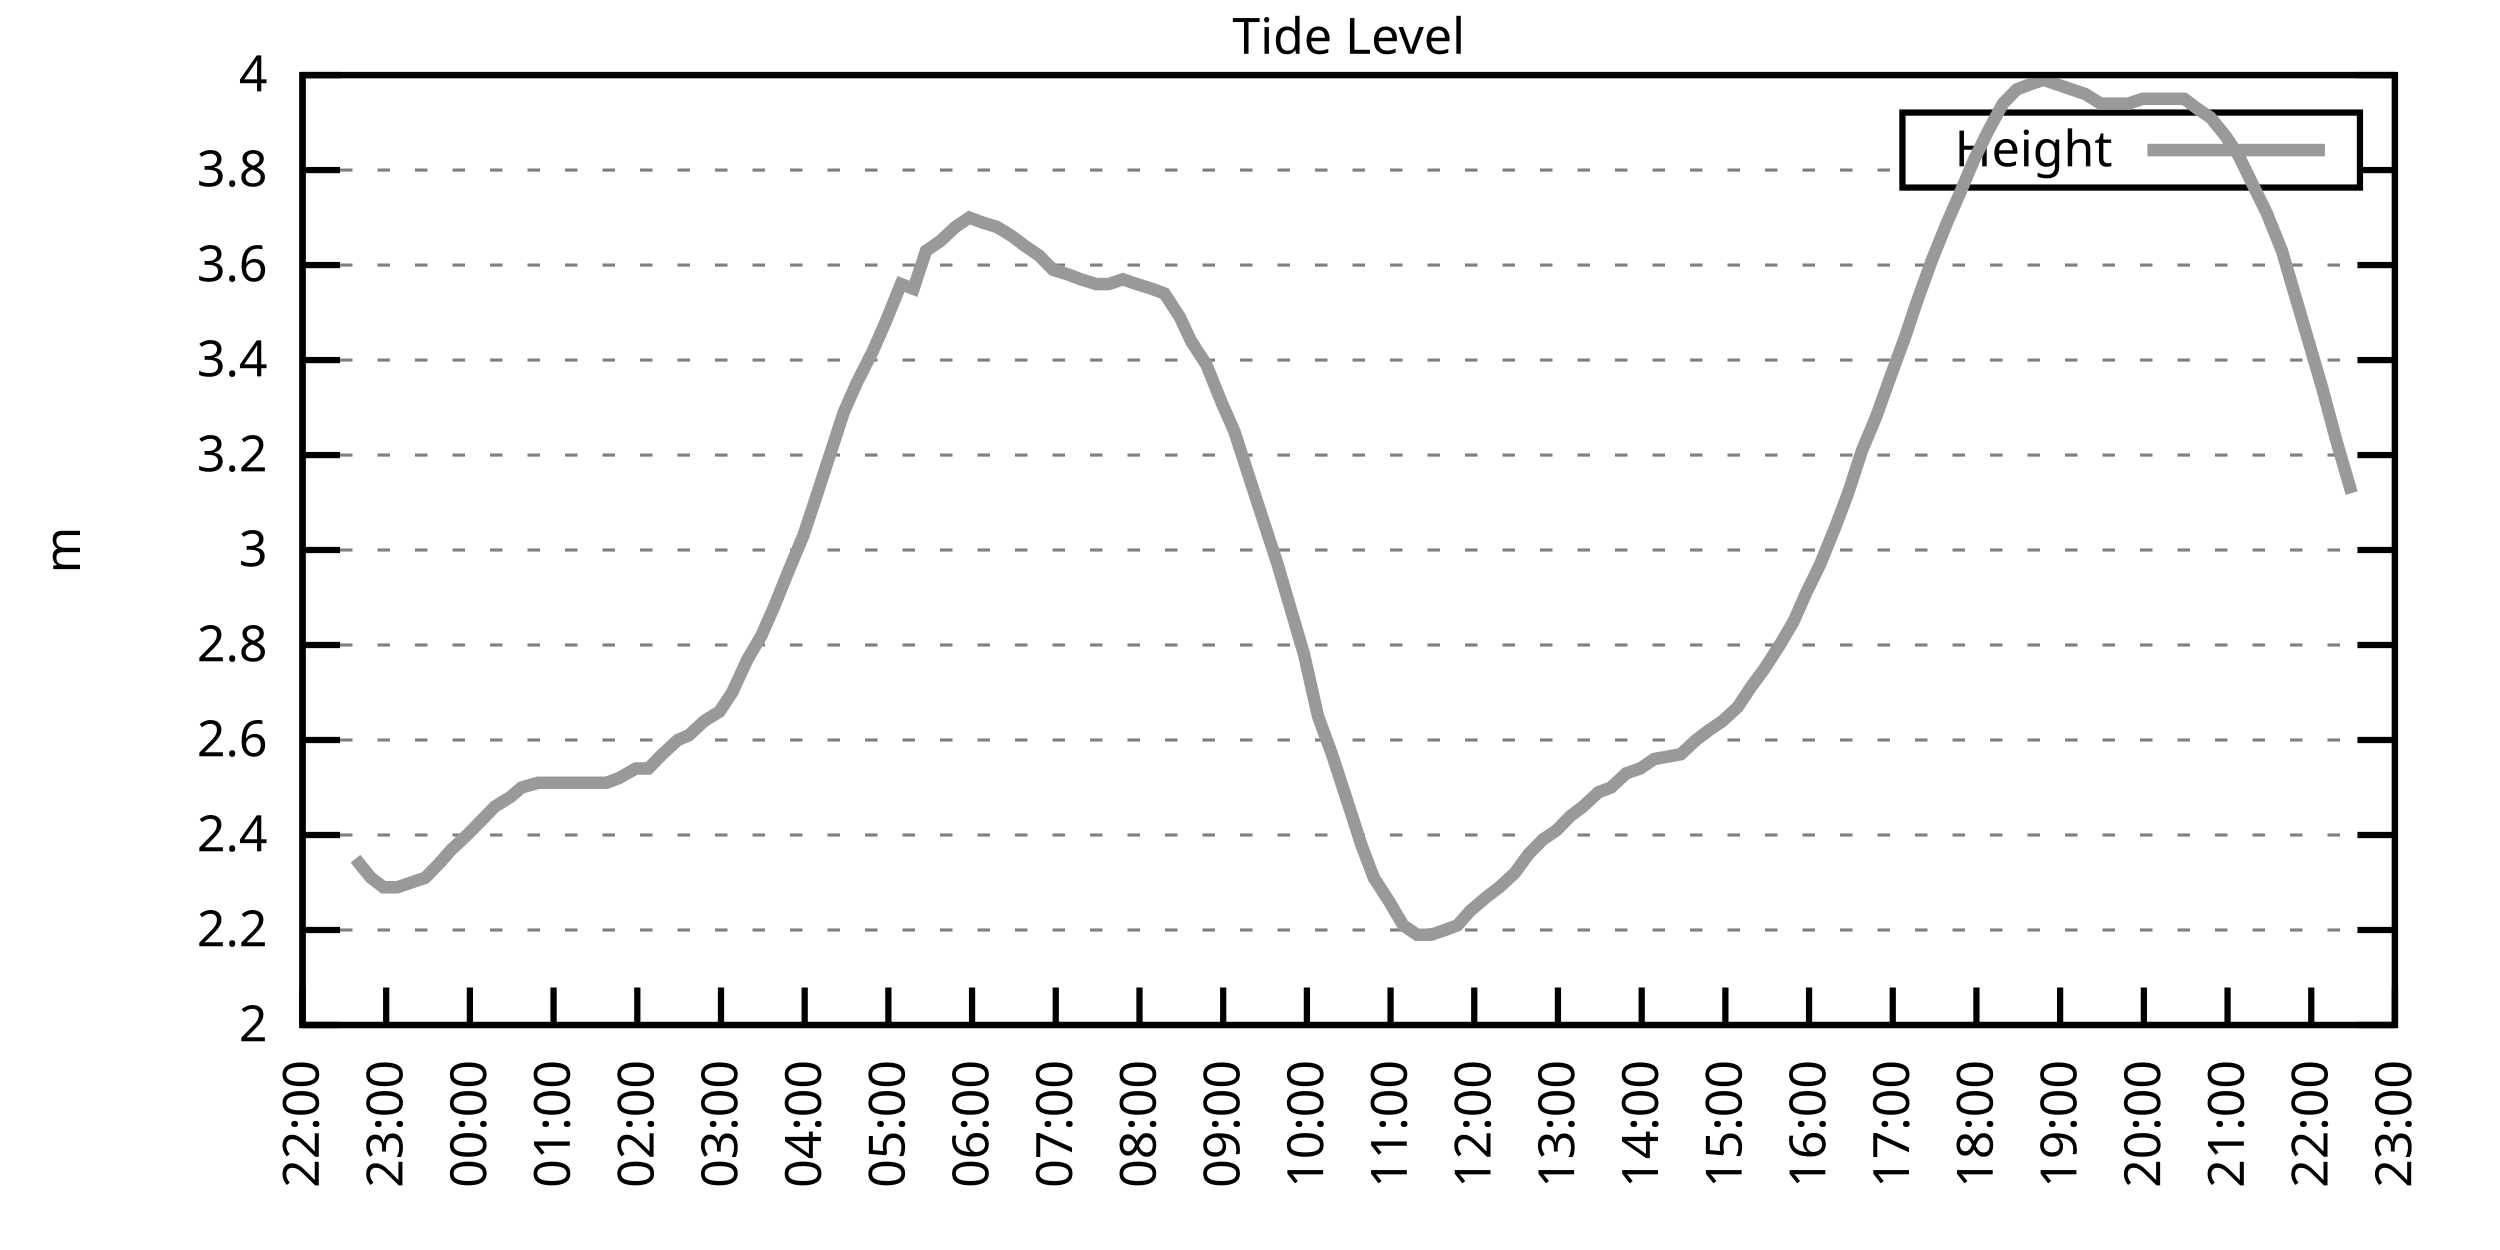
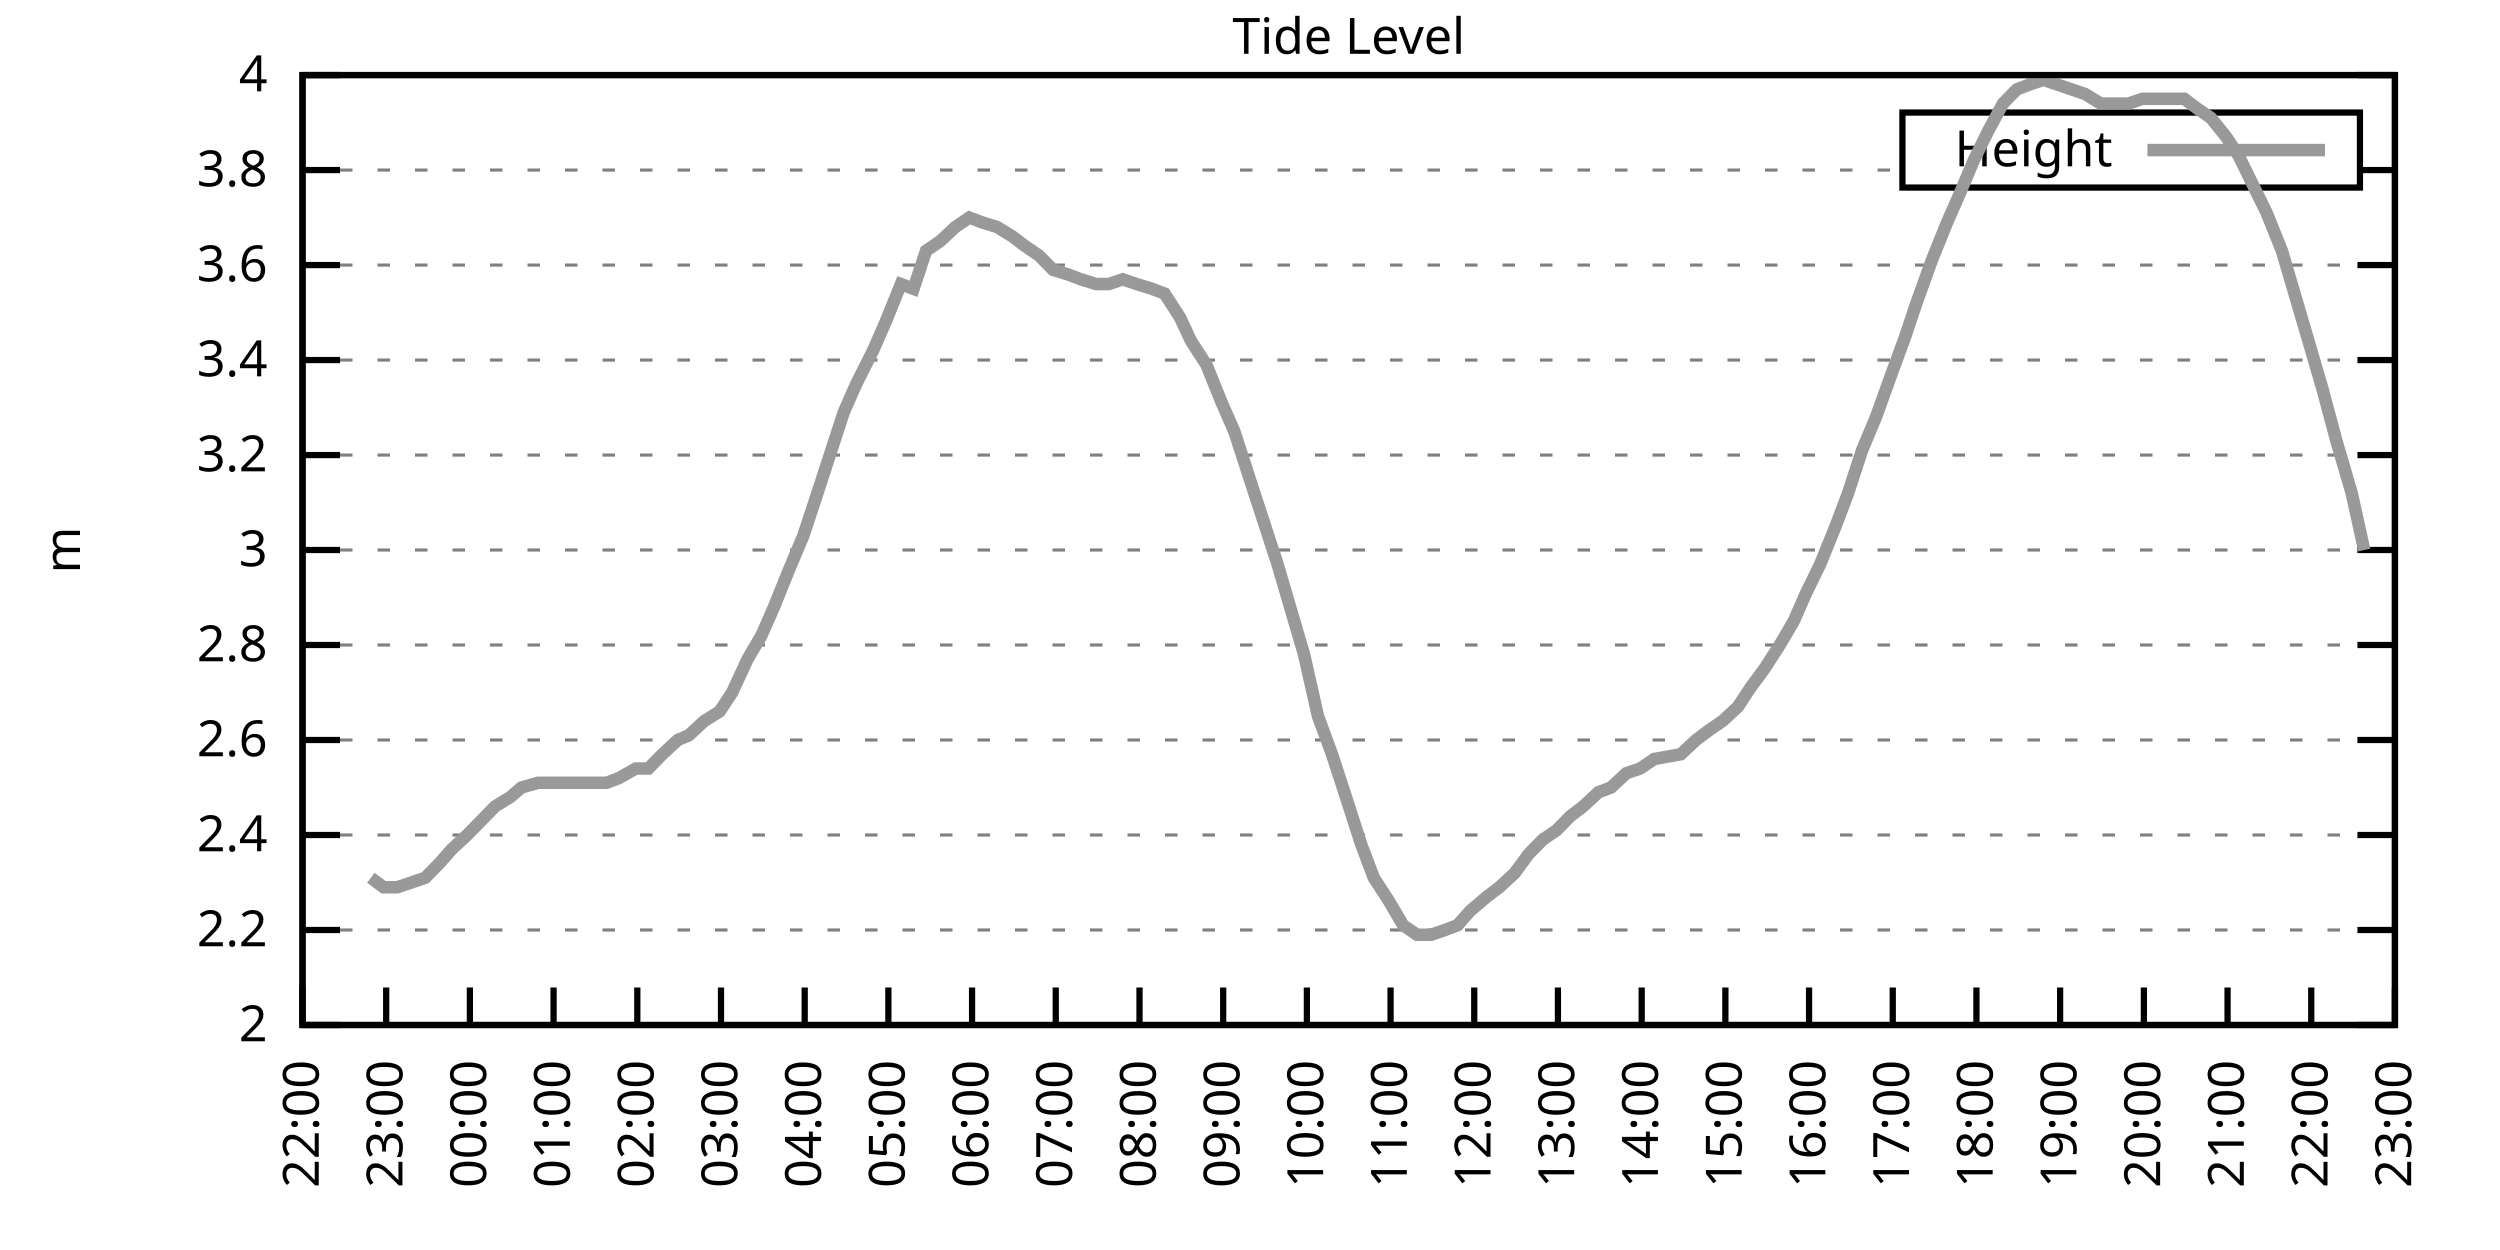
<svg xmlns="http://www.w3.org/2000/svg" xmlns:xlink="http://www.w3.org/1999/xlink" width="400" height="200" viewBox="0 0 400 200">
  <g id="gnuplot_canvas">
    <rect x="0" y="0" width="400" height="200" fill="none" />
    <defs>
      <circle id="gpDot" r="0.5" stroke-width="0.5" stroke="currentColor" />
      <path id="gpPt0" stroke-width="0.333" stroke="currentColor" d="M-1,0 h2 M0,-1 v2" />
      <path id="gpPt1" stroke-width="0.333" stroke="currentColor" d="M-1,-1 L1,1 M1,-1 L-1,1" />
      <path id="gpPt2" stroke-width="0.333" stroke="currentColor" d="M-1,0 L1,0 M0,-1 L0,1 M-1,-1 L1,1 M-1,1 L1,-1" />
      <rect id="gpPt3" stroke-width="0.333" stroke="currentColor" x="-1" y="-1" width="2" height="2" />
      <rect id="gpPt4" stroke-width="0.333" stroke="currentColor" fill="currentColor" x="-1" y="-1" width="2" height="2" />
      <circle id="gpPt5" stroke-width="0.333" stroke="currentColor" cx="0" cy="0" r="1" />
      <use xlink:href="#gpPt5" id="gpPt6" fill="currentColor" stroke="none" />
      <path id="gpPt7" stroke-width="0.333" stroke="currentColor" d="M0,-1.33 L-1.33,0.67 L1.33,0.67 z" />
      <use xlink:href="#gpPt7" id="gpPt8" fill="currentColor" stroke="none" />
      <use xlink:href="#gpPt7" id="gpPt9" stroke="currentColor" transform="rotate(180)" />
      <use xlink:href="#gpPt9" id="gpPt10" fill="currentColor" stroke="none" />
      <use xlink:href="#gpPt3" id="gpPt11" stroke="currentColor" transform="rotate(45)" />
      <use xlink:href="#gpPt11" id="gpPt12" fill="currentColor" stroke="none" />
      <path id="gpPt13" stroke-width="0.333" stroke="currentColor" d="M0,1.330 L1.265,0.411 L0.782,-1.067 L-0.782,-1.076 L-1.265,0.411 z" />
      <use xlink:href="#gpPt13" id="gpPt14" fill="currentColor" stroke="none" />
      <filter id="textbox" filterUnits="objectBoundingBox" x="0" y="0" height="1" width="1">
        <feFlood flood-color="white" flood-opacity="1" result="bgnd" />
        <feComposite in="SourceGraphic" in2="bgnd" operator="atop" />
      </filter>
      <filter id="greybox" filterUnits="objectBoundingBox" x="0" y="0" height="1" width="1">
        <feFlood flood-color="lightgrey" flood-opacity="1" result="grey" />
        <feComposite in="SourceGraphic" in2="grey" operator="atop" />
      </filter>
    </defs>
    <g fill="none" color="white" stroke="currentColor" stroke-width="1.00" stroke-linecap="butt" stroke-linejoin="miter">
</g>
    <g fill="none" color="black" stroke="currentColor" stroke-width="1.00" stroke-linecap="butt" stroke-linejoin="miter">
      <g stroke="none" shape-rendering="crispEdges">
        <polygon fill="rgb(255, 255, 255)" points="48.40,164.00 383.18,164.00 383.18,12.02 48.40,12.02 " />
      </g>
    </g>
    <g fill="none" color="black" stroke="currentColor" stroke-width="1.00" stroke-linecap="butt" stroke-linejoin="miter">
</g>
    <g fill="none" color="black" stroke="black" stroke-width="0.50" stroke-linecap="butt" stroke-linejoin="miter">
</g>
    <g fill="none" color="gray" stroke="currentColor" stroke-width="0.50" stroke-linecap="butt" stroke-linejoin="miter">
      <path stroke="gray" stroke-dasharray="2,4" class="gridline" d="M48.40,164.00 L383.19,164.00  " />
    </g>
    <g fill="none" color="gray" stroke="gray" stroke-width="1.00" stroke-linecap="butt" stroke-linejoin="miter">
</g>
    <g fill="none" color="black" stroke="currentColor" stroke-width="1.00" stroke-linecap="butt" stroke-linejoin="miter">
      <path stroke="black" d="M48.40,164.00 L54.40,164.00 M383.19,164.00 L377.19,164.00  " />
      <g transform="translate(42.80,166.60)" stroke="none" fill="black" font-family="Sans" font-size="8.00" text-anchor="end">
        <text>
          <tspan font-family="Sans"> 2</tspan>
        </text>
      </g>
    </g>
    <g fill="none" color="black" stroke="currentColor" stroke-width="1.00" stroke-linecap="butt" stroke-linejoin="miter">
</g>
    <g fill="none" color="black" stroke="black" stroke-width="0.50" stroke-linecap="butt" stroke-linejoin="miter">
</g>
    <g fill="none" color="gray" stroke="currentColor" stroke-width="0.50" stroke-linecap="butt" stroke-linejoin="miter">
      <path stroke="gray" stroke-dasharray="2,4" class="gridline" d="M48.40,148.80 L383.19,148.80  " />
    </g>
    <g fill="none" color="gray" stroke="gray" stroke-width="1.00" stroke-linecap="butt" stroke-linejoin="miter">
</g>
    <g fill="none" color="black" stroke="currentColor" stroke-width="1.00" stroke-linecap="butt" stroke-linejoin="miter">
      <path stroke="black" d="M48.40,148.80 L54.40,148.80 M383.19,148.80 L377.19,148.80  " />
      <g transform="translate(42.80,151.40)" stroke="none" fill="black" font-family="Sans" font-size="8.00" text-anchor="end">
        <text>
          <tspan font-family="Sans"> 2.2</tspan>
        </text>
      </g>
    </g>
    <g fill="none" color="black" stroke="currentColor" stroke-width="1.00" stroke-linecap="butt" stroke-linejoin="miter">
</g>
    <g fill="none" color="black" stroke="black" stroke-width="0.50" stroke-linecap="butt" stroke-linejoin="miter">
</g>
    <g fill="none" color="gray" stroke="currentColor" stroke-width="0.50" stroke-linecap="butt" stroke-linejoin="miter">
      <path stroke="gray" stroke-dasharray="2,4" class="gridline" d="M48.40,133.60 L383.19,133.60  " />
    </g>
    <g fill="none" color="gray" stroke="gray" stroke-width="1.00" stroke-linecap="butt" stroke-linejoin="miter">
</g>
    <g fill="none" color="black" stroke="currentColor" stroke-width="1.00" stroke-linecap="butt" stroke-linejoin="miter">
      <path stroke="black" d="M48.40,133.60 L54.40,133.60 M383.19,133.60 L377.19,133.60  " />
      <g transform="translate(42.80,136.20)" stroke="none" fill="black" font-family="Sans" font-size="8.00" text-anchor="end">
        <text>
          <tspan font-family="Sans"> 2.4</tspan>
        </text>
      </g>
    </g>
    <g fill="none" color="black" stroke="currentColor" stroke-width="1.00" stroke-linecap="butt" stroke-linejoin="miter">
</g>
    <g fill="none" color="black" stroke="black" stroke-width="0.50" stroke-linecap="butt" stroke-linejoin="miter">
</g>
    <g fill="none" color="gray" stroke="currentColor" stroke-width="0.50" stroke-linecap="butt" stroke-linejoin="miter">
      <path stroke="gray" stroke-dasharray="2,4" class="gridline" d="M48.40,118.40 L383.19,118.40  " />
    </g>
    <g fill="none" color="gray" stroke="gray" stroke-width="1.00" stroke-linecap="butt" stroke-linejoin="miter">
</g>
    <g fill="none" color="black" stroke="currentColor" stroke-width="1.00" stroke-linecap="butt" stroke-linejoin="miter">
      <path stroke="black" d="M48.40,118.40 L54.40,118.40 M383.19,118.40 L377.19,118.40  " />
      <g transform="translate(42.80,121.00)" stroke="none" fill="black" font-family="Sans" font-size="8.00" text-anchor="end">
        <text>
          <tspan font-family="Sans"> 2.6</tspan>
        </text>
      </g>
    </g>
    <g fill="none" color="black" stroke="currentColor" stroke-width="1.00" stroke-linecap="butt" stroke-linejoin="miter">
</g>
    <g fill="none" color="black" stroke="black" stroke-width="0.50" stroke-linecap="butt" stroke-linejoin="miter">
</g>
    <g fill="none" color="gray" stroke="currentColor" stroke-width="0.50" stroke-linecap="butt" stroke-linejoin="miter">
      <path stroke="gray" stroke-dasharray="2,4" class="gridline" d="M48.40,103.20 L383.19,103.20  " />
    </g>
    <g fill="none" color="gray" stroke="gray" stroke-width="1.00" stroke-linecap="butt" stroke-linejoin="miter">
</g>
    <g fill="none" color="black" stroke="currentColor" stroke-width="1.00" stroke-linecap="butt" stroke-linejoin="miter">
      <path stroke="black" d="M48.40,103.20 L54.40,103.20 M383.19,103.20 L377.19,103.20  " />
      <g transform="translate(42.80,105.80)" stroke="none" fill="black" font-family="Sans" font-size="8.00" text-anchor="end">
        <text>
          <tspan font-family="Sans"> 2.8</tspan>
        </text>
      </g>
    </g>
    <g fill="none" color="black" stroke="currentColor" stroke-width="1.00" stroke-linecap="butt" stroke-linejoin="miter">
</g>
    <g fill="none" color="black" stroke="black" stroke-width="0.50" stroke-linecap="butt" stroke-linejoin="miter">
</g>
    <g fill="none" color="gray" stroke="currentColor" stroke-width="0.50" stroke-linecap="butt" stroke-linejoin="miter">
      <path stroke="gray" stroke-dasharray="2,4" class="gridline" d="M48.40,88.00 L383.19,88.00  " />
    </g>
    <g fill="none" color="gray" stroke="gray" stroke-width="1.00" stroke-linecap="butt" stroke-linejoin="miter">
</g>
    <g fill="none" color="black" stroke="currentColor" stroke-width="1.00" stroke-linecap="butt" stroke-linejoin="miter">
      <path stroke="black" d="M48.40,88.00 L54.40,88.00 M383.19,88.00 L377.19,88.00  " />
      <g transform="translate(42.80,90.60)" stroke="none" fill="black" font-family="Sans" font-size="8.00" text-anchor="end">
        <text>
          <tspan font-family="Sans"> 3</tspan>
        </text>
      </g>
    </g>
    <g fill="none" color="black" stroke="currentColor" stroke-width="1.00" stroke-linecap="butt" stroke-linejoin="miter">
</g>
    <g fill="none" color="black" stroke="black" stroke-width="0.50" stroke-linecap="butt" stroke-linejoin="miter">
</g>
    <g fill="none" color="gray" stroke="currentColor" stroke-width="0.50" stroke-linecap="butt" stroke-linejoin="miter">
      <path stroke="gray" stroke-dasharray="2,4" class="gridline" d="M48.40,72.81 L383.19,72.81  " />
    </g>
    <g fill="none" color="gray" stroke="gray" stroke-width="1.00" stroke-linecap="butt" stroke-linejoin="miter">
</g>
    <g fill="none" color="black" stroke="currentColor" stroke-width="1.00" stroke-linecap="butt" stroke-linejoin="miter">
      <path stroke="black" d="M48.40,72.81 L54.40,72.81 M383.19,72.81 L377.19,72.81  " />
      <g transform="translate(42.80,75.41)" stroke="none" fill="black" font-family="Sans" font-size="8.00" text-anchor="end">
        <text>
          <tspan font-family="Sans"> 3.2</tspan>
        </text>
      </g>
    </g>
    <g fill="none" color="black" stroke="currentColor" stroke-width="1.00" stroke-linecap="butt" stroke-linejoin="miter">
</g>
    <g fill="none" color="black" stroke="black" stroke-width="0.50" stroke-linecap="butt" stroke-linejoin="miter">
</g>
    <g fill="none" color="gray" stroke="currentColor" stroke-width="0.50" stroke-linecap="butt" stroke-linejoin="miter">
      <path stroke="gray" stroke-dasharray="2,4" class="gridline" d="M48.40,57.61 L383.19,57.61  " />
    </g>
    <g fill="none" color="gray" stroke="gray" stroke-width="1.00" stroke-linecap="butt" stroke-linejoin="miter">
</g>
    <g fill="none" color="black" stroke="currentColor" stroke-width="1.00" stroke-linecap="butt" stroke-linejoin="miter">
      <path stroke="black" d="M48.40,57.61 L54.40,57.61 M383.19,57.61 L377.19,57.61  " />
      <g transform="translate(42.80,60.21)" stroke="none" fill="black" font-family="Sans" font-size="8.00" text-anchor="end">
        <text>
          <tspan font-family="Sans"> 3.4</tspan>
        </text>
      </g>
    </g>
    <g fill="none" color="black" stroke="currentColor" stroke-width="1.00" stroke-linecap="butt" stroke-linejoin="miter">
</g>
    <g fill="none" color="black" stroke="black" stroke-width="0.50" stroke-linecap="butt" stroke-linejoin="miter">
</g>
    <g fill="none" color="gray" stroke="currentColor" stroke-width="0.50" stroke-linecap="butt" stroke-linejoin="miter">
      <path stroke="gray" stroke-dasharray="2,4" class="gridline" d="M48.40,42.41 L383.19,42.41  " />
    </g>
    <g fill="none" color="gray" stroke="gray" stroke-width="1.00" stroke-linecap="butt" stroke-linejoin="miter">
</g>
    <g fill="none" color="black" stroke="currentColor" stroke-width="1.00" stroke-linecap="butt" stroke-linejoin="miter">
      <path stroke="black" d="M48.40,42.41 L54.40,42.41 M383.19,42.41 L377.19,42.41  " />
      <g transform="translate(42.80,45.01)" stroke="none" fill="black" font-family="Sans" font-size="8.00" text-anchor="end">
        <text>
          <tspan font-family="Sans"> 3.6</tspan>
        </text>
      </g>
    </g>
    <g fill="none" color="black" stroke="currentColor" stroke-width="1.00" stroke-linecap="butt" stroke-linejoin="miter">
</g>
    <g fill="none" color="black" stroke="black" stroke-width="0.50" stroke-linecap="butt" stroke-linejoin="miter">
</g>
    <g fill="none" color="gray" stroke="currentColor" stroke-width="0.50" stroke-linecap="butt" stroke-linejoin="miter">
      <path stroke="gray" stroke-dasharray="2,4" class="gridline" d="M48.40,27.21 L304.39,27.21 M377.59,27.21 L383.19,27.21  " />
    </g>
    <g fill="none" color="gray" stroke="gray" stroke-width="1.00" stroke-linecap="butt" stroke-linejoin="miter">
</g>
    <g fill="none" color="black" stroke="currentColor" stroke-width="1.00" stroke-linecap="butt" stroke-linejoin="miter">
      <path stroke="black" d="M48.40,27.21 L54.40,27.21 M383.19,27.21 L377.19,27.21  " />
      <g transform="translate(42.80,29.81)" stroke="none" fill="black" font-family="Sans" font-size="8.00" text-anchor="end">
        <text>
          <tspan font-family="Sans"> 3.8</tspan>
        </text>
      </g>
    </g>
    <g fill="none" color="black" stroke="currentColor" stroke-width="1.00" stroke-linecap="butt" stroke-linejoin="miter">
</g>
    <g fill="none" color="black" stroke="black" stroke-width="0.50" stroke-linecap="butt" stroke-linejoin="miter">
</g>
    <g fill="none" color="gray" stroke="currentColor" stroke-width="0.50" stroke-linecap="butt" stroke-linejoin="miter">
      <path stroke="gray" stroke-dasharray="2,4" class="gridline" d="M48.40,12.01 L383.19,12.01  " />
    </g>
    <g fill="none" color="gray" stroke="gray" stroke-width="1.00" stroke-linecap="butt" stroke-linejoin="miter">
</g>
    <g fill="none" color="black" stroke="currentColor" stroke-width="1.00" stroke-linecap="butt" stroke-linejoin="miter">
      <path stroke="black" d="M48.40,12.01 L54.40,12.01 M383.19,12.01 L377.19,12.01  " />
      <g transform="translate(42.80,14.61)" stroke="none" fill="black" font-family="Sans" font-size="8.00" text-anchor="end">
        <text>
          <tspan font-family="Sans"> 4</tspan>
        </text>
      </g>
    </g>
    <g fill="none" color="black" stroke="currentColor" stroke-width="1.00" stroke-linecap="butt" stroke-linejoin="miter">
      <path stroke="black" d="M48.40,164.00 L48.40,158.00  " />
      <g transform="translate(51.00,169.60) rotate(270.00)" stroke="none" fill="black" font-family="Sans" font-size="8.00" text-anchor="end">
        <text>
          <tspan font-family="Sans">22:00</tspan>
        </text>
      </g>
    </g>
    <g fill="none" color="black" stroke="currentColor" stroke-width="1.00" stroke-linecap="butt" stroke-linejoin="miter">
      <path stroke="black" d="M61.79,164.00 L61.79,158.00  " />
      <g transform="translate(64.39,169.60) rotate(270.00)" stroke="none" fill="black" font-family="Sans" font-size="8.00" text-anchor="end">
        <text>
          <tspan font-family="Sans">23:00</tspan>
        </text>
      </g>
    </g>
    <g fill="none" color="black" stroke="currentColor" stroke-width="1.00" stroke-linecap="butt" stroke-linejoin="miter">
      <path stroke="black" d="M75.18,164.00 L75.18,158.00  " />
      <g transform="translate(77.78,169.60) rotate(270.00)" stroke="none" fill="black" font-family="Sans" font-size="8.00" text-anchor="end">
        <text>
          <tspan font-family="Sans">00:00</tspan>
        </text>
      </g>
    </g>
    <g fill="none" color="black" stroke="currentColor" stroke-width="1.00" stroke-linecap="butt" stroke-linejoin="miter">
      <path stroke="black" d="M88.57,164.00 L88.57,158.00  " />
      <g transform="translate(91.17,169.60) rotate(270.00)" stroke="none" fill="black" font-family="Sans" font-size="8.00" text-anchor="end">
        <text>
          <tspan font-family="Sans">01:00</tspan>
        </text>
      </g>
    </g>
    <g fill="none" color="black" stroke="currentColor" stroke-width="1.00" stroke-linecap="butt" stroke-linejoin="miter">
      <path stroke="black" d="M101.97,164.00 L101.97,158.00  " />
      <g transform="translate(104.57,169.60) rotate(270.00)" stroke="none" fill="black" font-family="Sans" font-size="8.00" text-anchor="end">
        <text>
          <tspan font-family="Sans">02:00</tspan>
        </text>
      </g>
    </g>
    <g fill="none" color="black" stroke="currentColor" stroke-width="1.00" stroke-linecap="butt" stroke-linejoin="miter">
      <path stroke="black" d="M115.36,164.00 L115.36,158.00  " />
      <g transform="translate(117.96,169.60) rotate(270.00)" stroke="none" fill="black" font-family="Sans" font-size="8.00" text-anchor="end">
        <text>
          <tspan font-family="Sans">03:00</tspan>
        </text>
      </g>
    </g>
    <g fill="none" color="black" stroke="currentColor" stroke-width="1.00" stroke-linecap="butt" stroke-linejoin="miter">
      <path stroke="black" d="M128.75,164.00 L128.75,158.00  " />
      <g transform="translate(131.35,169.60) rotate(270.00)" stroke="none" fill="black" font-family="Sans" font-size="8.00" text-anchor="end">
        <text>
          <tspan font-family="Sans">04:00</tspan>
        </text>
      </g>
    </g>
    <g fill="none" color="black" stroke="currentColor" stroke-width="1.00" stroke-linecap="butt" stroke-linejoin="miter">
      <path stroke="black" d="M142.14,164.00 L142.14,158.00  " />
      <g transform="translate(144.74,169.60) rotate(270.00)" stroke="none" fill="black" font-family="Sans" font-size="8.00" text-anchor="end">
        <text>
          <tspan font-family="Sans">05:00</tspan>
        </text>
      </g>
    </g>
    <g fill="none" color="black" stroke="currentColor" stroke-width="1.00" stroke-linecap="butt" stroke-linejoin="miter">
      <path stroke="black" d="M155.53,164.00 L155.53,158.00  " />
      <g transform="translate(158.13,169.60) rotate(270.00)" stroke="none" fill="black" font-family="Sans" font-size="8.00" text-anchor="end">
        <text>
          <tspan font-family="Sans">06:00</tspan>
        </text>
      </g>
    </g>
    <g fill="none" color="black" stroke="currentColor" stroke-width="1.00" stroke-linecap="butt" stroke-linejoin="miter">
      <path stroke="black" d="M168.92,164.00 L168.92,158.00  " />
      <g transform="translate(171.52,169.60) rotate(270.00)" stroke="none" fill="black" font-family="Sans" font-size="8.00" text-anchor="end">
        <text>
          <tspan font-family="Sans">07:00</tspan>
        </text>
      </g>
    </g>
    <g fill="none" color="black" stroke="currentColor" stroke-width="1.00" stroke-linecap="butt" stroke-linejoin="miter">
      <path stroke="black" d="M182.32,164.00 L182.32,158.00  " />
      <g transform="translate(184.92,169.60) rotate(270.00)" stroke="none" fill="black" font-family="Sans" font-size="8.00" text-anchor="end">
        <text>
          <tspan font-family="Sans">08:00</tspan>
        </text>
      </g>
    </g>
    <g fill="none" color="black" stroke="currentColor" stroke-width="1.00" stroke-linecap="butt" stroke-linejoin="miter">
      <path stroke="black" d="M195.71,164.00 L195.71,158.00  " />
      <g transform="translate(198.31,169.60) rotate(270.00)" stroke="none" fill="black" font-family="Sans" font-size="8.00" text-anchor="end">
        <text>
          <tspan font-family="Sans">09:00</tspan>
        </text>
      </g>
    </g>
    <g fill="none" color="black" stroke="currentColor" stroke-width="1.00" stroke-linecap="butt" stroke-linejoin="miter">
      <path stroke="black" d="M209.10,164.00 L209.10,158.00  " />
      <g transform="translate(211.70,169.60) rotate(270.00)" stroke="none" fill="black" font-family="Sans" font-size="8.00" text-anchor="end">
        <text>
          <tspan font-family="Sans">10:00</tspan>
        </text>
      </g>
    </g>
    <g fill="none" color="black" stroke="currentColor" stroke-width="1.00" stroke-linecap="butt" stroke-linejoin="miter">
      <path stroke="black" d="M222.49,164.00 L222.49,158.00  " />
      <g transform="translate(225.09,169.60) rotate(270.00)" stroke="none" fill="black" font-family="Sans" font-size="8.00" text-anchor="end">
        <text>
          <tspan font-family="Sans">11:00</tspan>
        </text>
      </g>
    </g>
    <g fill="none" color="black" stroke="currentColor" stroke-width="1.00" stroke-linecap="butt" stroke-linejoin="miter">
      <path stroke="black" d="M235.88,164.00 L235.88,158.00  " />
      <g transform="translate(238.48,169.60) rotate(270.00)" stroke="none" fill="black" font-family="Sans" font-size="8.00" text-anchor="end">
        <text>
          <tspan font-family="Sans">12:00</tspan>
        </text>
      </g>
    </g>
    <g fill="none" color="black" stroke="currentColor" stroke-width="1.00" stroke-linecap="butt" stroke-linejoin="miter">
      <path stroke="black" d="M249.27,164.00 L249.27,158.00  " />
      <g transform="translate(251.87,169.60) rotate(270.00)" stroke="none" fill="black" font-family="Sans" font-size="8.00" text-anchor="end">
        <text>
          <tspan font-family="Sans">13:00</tspan>
        </text>
      </g>
    </g>
    <g fill="none" color="black" stroke="currentColor" stroke-width="1.00" stroke-linecap="butt" stroke-linejoin="miter">
      <path stroke="black" d="M262.67,164.00 L262.67,158.00  " />
      <g transform="translate(265.27,169.60) rotate(270.00)" stroke="none" fill="black" font-family="Sans" font-size="8.00" text-anchor="end">
        <text>
          <tspan font-family="Sans">14:00</tspan>
        </text>
      </g>
    </g>
    <g fill="none" color="black" stroke="currentColor" stroke-width="1.00" stroke-linecap="butt" stroke-linejoin="miter">
      <path stroke="black" d="M276.06,164.00 L276.06,158.00  " />
      <g transform="translate(278.66,169.60) rotate(270.00)" stroke="none" fill="black" font-family="Sans" font-size="8.00" text-anchor="end">
        <text>
          <tspan font-family="Sans">15:00</tspan>
        </text>
      </g>
    </g>
    <g fill="none" color="black" stroke="currentColor" stroke-width="1.00" stroke-linecap="butt" stroke-linejoin="miter">
      <path stroke="black" d="M289.45,164.00 L289.45,158.00  " />
      <g transform="translate(292.05,169.60) rotate(270.00)" stroke="none" fill="black" font-family="Sans" font-size="8.00" text-anchor="end">
        <text>
          <tspan font-family="Sans">16:00</tspan>
        </text>
      </g>
    </g>
    <g fill="none" color="black" stroke="currentColor" stroke-width="1.00" stroke-linecap="butt" stroke-linejoin="miter">
      <path stroke="black" d="M302.84,164.00 L302.84,158.00  " />
      <g transform="translate(305.44,169.60) rotate(270.00)" stroke="none" fill="black" font-family="Sans" font-size="8.00" text-anchor="end">
        <text>
          <tspan font-family="Sans">17:00</tspan>
        </text>
      </g>
    </g>
    <g fill="none" color="black" stroke="currentColor" stroke-width="1.00" stroke-linecap="butt" stroke-linejoin="miter">
      <path stroke="black" d="M316.23,164.00 L316.23,158.00  " />
      <g transform="translate(318.83,169.60) rotate(270.00)" stroke="none" fill="black" font-family="Sans" font-size="8.00" text-anchor="end">
        <text>
          <tspan font-family="Sans">18:00</tspan>
        </text>
      </g>
    </g>
    <g fill="none" color="black" stroke="currentColor" stroke-width="1.00" stroke-linecap="butt" stroke-linejoin="miter">
      <path stroke="black" d="M329.62,164.00 L329.62,158.00  " />
      <g transform="translate(332.22,169.60) rotate(270.00)" stroke="none" fill="black" font-family="Sans" font-size="8.00" text-anchor="end">
        <text>
          <tspan font-family="Sans">19:00</tspan>
        </text>
      </g>
    </g>
    <g fill="none" color="black" stroke="currentColor" stroke-width="1.00" stroke-linecap="butt" stroke-linejoin="miter">
      <path stroke="black" d="M343.02,164.00 L343.02,158.00  " />
      <g transform="translate(345.62,169.60) rotate(270.00)" stroke="none" fill="black" font-family="Sans" font-size="8.00" text-anchor="end">
        <text>
          <tspan font-family="Sans">20:00</tspan>
        </text>
      </g>
    </g>
    <g fill="none" color="black" stroke="currentColor" stroke-width="1.00" stroke-linecap="butt" stroke-linejoin="miter">
      <path stroke="black" d="M356.41,164.00 L356.41,158.00  " />
      <g transform="translate(359.01,169.60) rotate(270.00)" stroke="none" fill="black" font-family="Sans" font-size="8.00" text-anchor="end">
        <text>
          <tspan font-family="Sans">21:00</tspan>
        </text>
      </g>
    </g>
    <g fill="none" color="black" stroke="currentColor" stroke-width="1.00" stroke-linecap="butt" stroke-linejoin="miter">
      <path stroke="black" d="M369.80,164.00 L369.80,158.00  " />
      <g transform="translate(372.40,169.60) rotate(270.00)" stroke="none" fill="black" font-family="Sans" font-size="8.00" text-anchor="end">
        <text>
          <tspan font-family="Sans">22:00</tspan>
        </text>
      </g>
    </g>
    <g fill="none" color="black" stroke="currentColor" stroke-width="1.00" stroke-linecap="butt" stroke-linejoin="miter">
      <path stroke="black" d="M383.19,164.00 L383.19,158.00  " />
      <g transform="translate(385.79,169.60) rotate(270.00)" stroke="none" fill="black" font-family="Sans" font-size="8.00" text-anchor="end">
        <text>
          <tspan font-family="Sans">23:00</tspan>
        </text>
      </g>
    </g>
    <g fill="none" color="black" stroke="currentColor" stroke-width="1.00" stroke-linecap="butt" stroke-linejoin="miter">
</g>
    <g fill="none" color="black" stroke="currentColor" stroke-width="1.00" stroke-linecap="butt" stroke-linejoin="miter">
      <path stroke="black" d="M48.40,12.01 L48.40,164.00 L383.19,164.00 L383.19,12.01 L48.40,12.01 Z  " />
    </g>
    <g fill="none" color="black" stroke="currentColor" stroke-width="1.00" stroke-linecap="butt" stroke-linejoin="miter">
</g>
    <g fill="none" color="black" stroke="currentColor" stroke-width="1.00" stroke-linecap="butt" stroke-linejoin="miter">
      <path stroke="black" d="M304.39,30.01 L304.39,18.01 L377.59,18.01 L377.59,30.01 L304.39,30.01 Z  " />
    </g>
    <g id="Tide_level_plot_1">
      <g fill="none" color="white" stroke="black" stroke-width="2.00" stroke-linecap="butt" stroke-linejoin="miter">
</g>
      <g fill="none" color="black" stroke="currentColor" stroke-width="2.00" stroke-linecap="butt" stroke-linejoin="miter">
        <g transform="translate(337.99,26.61)" stroke="none" fill="black" font-family="Sans" font-size="8.00" text-anchor="end">
          <text>
            <tspan font-family="Sans">Height</tspan>
          </text>
        </g>
      </g>
      <g fill="none" color="black" stroke="currentColor" stroke-width="2.00" stroke-linecap="butt" stroke-linejoin="miter">
-         <path stroke="rgb(153, 153, 153)" d="M343.59,24.01 L371.99,24.01 M56.88,137.40 L59.34,140.44 L61.35,141.96 L63.58,141.96 L65.81,141.20 L68.04,140.44   L70.27,138.16 L72.28,135.88 L74.74,133.60 L76.97,131.32 L79.20,129.04 L81.66,127.52 L83.44,126.00 L86.12,125.24   L88.13,125.24 L90.14,125.24 L92.37,125.24 L94.82,125.24 L97.06,125.24 L99.06,124.48 L101.74,122.96 L103.75,122.96   L105.98,120.68 L108.44,118.40 L110.22,117.64 L112.68,115.36 L115.13,113.84 L117.14,110.80 L119.60,105.48 L121.83,101.68   L123.84,97.12 L126.29,91.04 L128.53,85.73 L130.54,79.65 L132.77,72.81 L135.00,65.97 L137.01,61.41 L139.69,56.09   L141.69,51.53 L144.15,45.45 L146.16,46.21 L148.17,40.13 L150.40,38.61 L152.85,36.33 L155.09,34.81 L157.10,35.57   L159.55,36.33 L162.01,37.85 L164.01,39.37 L166.25,40.89 L168.48,43.17 L170.93,43.93 L172.94,44.69 L175.40,45.45   L177.41,45.45 L179.64,44.69 L181.87,45.45 L184.32,46.21 L186.33,46.97 L188.79,50.77 L190.57,54.57 L193.03,58.37   L195.48,64.45 L197.49,69.01 L199.95,76.61 L202.18,83.45 L204.41,90.28 L206.64,97.88 L208.65,104.72 L210.88,114.60   L213.12,120.68 L215.35,127.52 L217.80,135.12 L219.81,140.44 L222.27,144.24 L224.50,148.04 L226.73,149.56 L228.96,149.56   L231.20,148.80 L233.20,148.04 L235.21,145.76 L237.89,143.48 L239.90,141.96 L242.36,139.68 L244.59,136.64 L246.82,134.36   L249.05,132.84 L251.28,130.56 L253.29,129.04 L255.75,126.76 L257.76,126.00 L260.21,123.72 L262.44,122.96 L264.67,121.44   L268.92,120.68 L271.37,118.40 L273.38,116.88 L275.61,115.36 L278.07,113.08 L280.07,110.04 L282.31,107.00 L284.76,103.20   L286.99,99.40 L289.00,94.84 L291.23,90.28 L293.69,84.21 L295.70,78.89 L297.93,72.05 L300.16,66.73 L302.62,59.89   L304.85,53.81 L306.63,48.49 L309.09,41.65 L311.54,35.57 L313.55,31.01 L315.79,25.69 L318.02,21.13 L320.47,16.57   L322.70,14.29 L324.71,13.53 L326.95,12.77 L329.18,13.53 L331.41,14.29 L333.64,15.05 L336.10,16.57 L338.10,16.57   L340.56,16.57 L342.79,15.81 L345.02,15.81 L347.03,15.81 L349.49,15.81 L351.50,17.33 L353.73,18.85 L356.18,21.89   L358.19,24.93 L360.42,29.49 L362.66,34.05 L365.11,40.13 L367.12,46.97 L369.58,55.33 L371.58,62.17 L373.82,70.53   L376.27,78.89  " />
+         <path stroke="rgb(153, 153, 153)" d="M343.59,24.01 L371.99,24.01 M59.34,140.44 L61.35,141.96 L63.58,141.96 L65.81,141.20 L68.04,140.44 L70.27,138.16   L72.28,135.88 L74.74,133.60 L76.97,131.32 L79.20,129.04 L81.66,127.52 L83.44,126.00 L86.12,125.24 L88.13,125.24   L90.14,125.24 L92.37,125.24 L94.82,125.24 L97.06,125.24 L99.06,124.48 L101.74,122.96 L103.75,122.96 L105.98,120.68   L108.44,118.40 L110.22,117.64 L112.68,115.36 L115.13,113.84 L117.14,110.80 L119.60,105.48 L121.83,101.68 L123.84,97.12   L126.29,91.04 L128.53,85.73 L130.54,79.65 L132.77,72.81 L135.00,65.97 L137.01,61.41 L139.69,56.09 L141.69,51.53   L144.15,45.45 L146.16,46.21 L148.17,40.13 L150.40,38.61 L152.85,36.33 L155.09,34.81 L157.10,35.57 L159.55,36.33   L162.01,37.85 L164.01,39.37 L166.25,40.89 L168.48,43.17 L170.93,43.93 L172.94,44.69 L175.40,45.45 L177.41,45.45   L179.64,44.69 L181.87,45.45 L184.32,46.21 L186.33,46.97 L188.79,50.77 L190.57,54.57 L193.03,58.37 L195.48,64.45   L197.49,69.01 L199.95,76.61 L202.18,83.45 L204.41,90.28 L206.64,97.88 L208.65,104.72 L210.88,114.60 L213.12,120.68   L215.35,127.52 L217.80,135.12 L219.81,140.44 L222.27,144.24 L224.50,148.04 L226.73,149.56 L228.96,149.56 L231.20,148.80   L233.20,148.04 L235.21,145.76 L237.89,143.48 L239.90,141.96 L242.36,139.68 L244.59,136.64 L246.82,134.36 L249.05,132.84   L251.28,130.56 L253.29,129.04 L255.75,126.76 L257.76,126.00 L260.21,123.72 L262.44,122.96 L264.67,121.44 L268.92,120.68   L271.37,118.40 L273.38,116.88 L275.61,115.36 L278.07,113.08 L280.07,110.04 L282.31,107.00 L284.76,103.20 L286.99,99.40   L289.00,94.84 L291.23,90.28 L293.69,84.21 L295.70,78.89 L297.93,72.05 L300.16,66.73 L302.62,59.89 L304.85,53.81   L306.63,48.49 L309.09,41.65 L311.54,35.57 L313.55,31.01 L315.79,25.69 L318.02,21.13 L320.47,16.57 L322.70,14.29   L324.71,13.53 L326.95,12.77 L329.18,13.53 L331.41,14.29 L333.64,15.05 L336.10,16.57 L338.10,16.57 L340.56,16.57   L342.79,15.81 L345.02,15.81 L347.03,15.81 L349.49,15.81 L351.50,17.33 L353.73,18.85 L356.18,21.89 L358.19,24.93   L360.42,29.49 L362.66,34.05 L365.11,40.13 L367.12,46.97 L369.58,55.33 L371.58,62.17 L373.82,70.53 L376.27,78.89   L378.28,88.00  " />
      </g>
    </g>
    <g fill="none" color="black" stroke="currentColor" stroke-width="2.00" stroke-linecap="butt" stroke-linejoin="miter">
</g>
    <g fill="none" color="black" stroke="black" stroke-width="1.00" stroke-linecap="butt" stroke-linejoin="miter">
</g>
    <g fill="none" color="black" stroke="currentColor" stroke-width="1.00" stroke-linecap="butt" stroke-linejoin="miter">
      <path stroke="black" d="M48.40,12.01 L48.40,164.00 L383.19,164.00 L383.19,12.01 L48.40,12.01 Z  " />
      <g transform="translate(12.80,88.01) rotate(270.00)" stroke="none" fill="black" font-family="Sans" font-size="8.00" text-anchor="middle">
        <text>
          <tspan font-family="Sans">m</tspan>
        </text>
      </g>
    </g>
    <g fill="none" color="black" stroke="currentColor" stroke-width="1.00" stroke-linecap="butt" stroke-linejoin="miter">
</g>
    <g fill="none" color="black" stroke="currentColor" stroke-width="1.00" stroke-linecap="butt" stroke-linejoin="miter">
      <g transform="translate(215.79,8.61)" stroke="none" fill="black" font-family="Sans" font-size="8.00" text-anchor="middle">
        <text>
          <tspan font-family="Sans">Tide Level</tspan>
        </text>
      </g>
    </g>
    <g fill="none" color="black" stroke="currentColor" stroke-width="1.00" stroke-linecap="butt" stroke-linejoin="miter">
</g>
  </g>
</svg>
